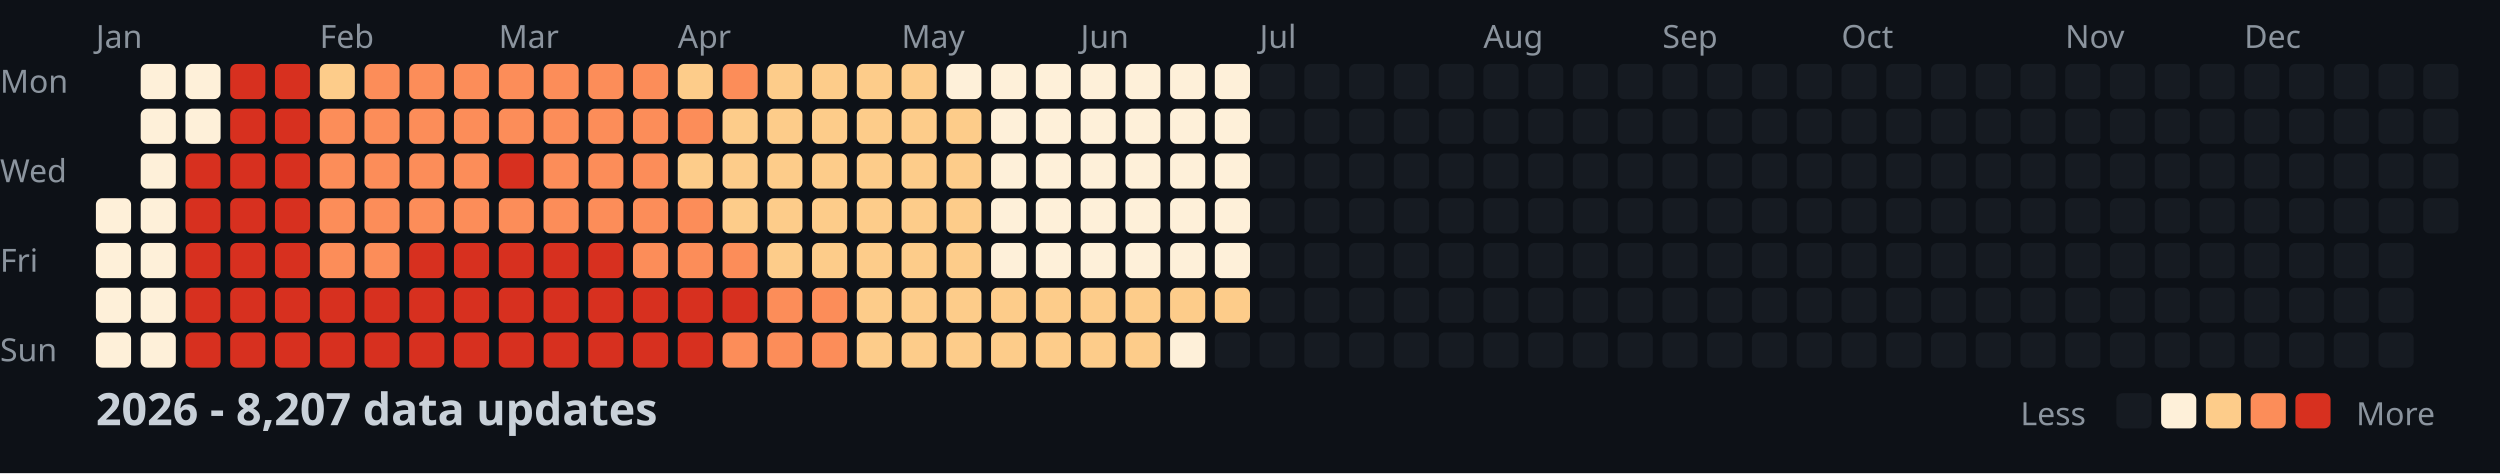
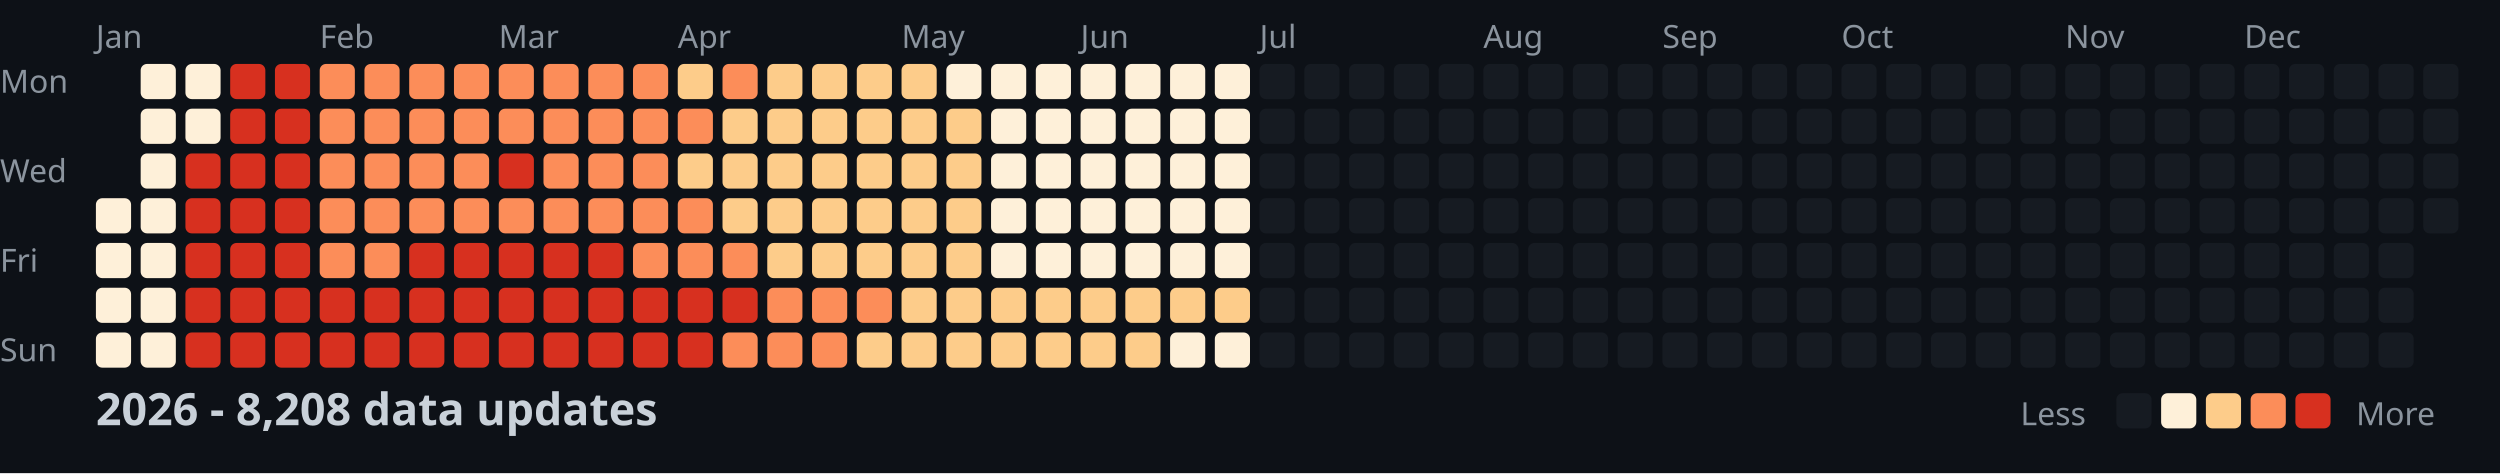
<svg xmlns="http://www.w3.org/2000/svg" width="782" height="148">
  <style>
    .month { font: 10px sans-serif; fill: #8b949e; }
    .day { font: 10px sans-serif; fill: #8b949e; }
    .title { font: bold 14px sans-serif; fill: #c9d1d9; }
    .legend { font: 10px sans-serif; fill: #8b949e; }
  </style>
  <rect width="100%" height="100%" fill="#0d1117" />
  <text x="0" y="29" class="day">Mon</text>
  <text x="0" y="57" class="day">Wed</text>
  <text x="0" y="85" class="day">Fri</text>
  <text x="0" y="113" class="day">Sun</text>
  <text x="30" y="15" class="month">Jan</text>
  <text x="100" y="15" class="month">Feb</text>
  <text x="156" y="15" class="month">Mar</text>
  <text x="212" y="15" class="month">Apr</text>
  <text x="282" y="15" class="month">May</text>
  <text x="338" y="15" class="month">Jun</text>
  <text x="394" y="15" class="month">Jul</text>
  <text x="464" y="15" class="month">Aug</text>
  <text x="520" y="15" class="month">Sep</text>
  <text x="576" y="15" class="month">Oct</text>
  <text x="646" y="15" class="month">Nov</text>
  <text x="702" y="15" class="month">Dec</text>
  <rect x="30" y="62" width="11" height="11" fill="#fef0d9" rx="2" />
  <rect x="30" y="76" width="11" height="11" fill="#fef0d9" rx="2" />
  <rect x="30" y="90" width="11" height="11" fill="#fef0d9" rx="2" />
  <rect x="30" y="104" width="11" height="11" fill="#fef0d9" rx="2" />
  <rect x="44" y="20" width="11" height="11" fill="#fef0d9" rx="2" />
  <rect x="44" y="34" width="11" height="11" fill="#fef0d9" rx="2" />
  <rect x="44" y="48" width="11" height="11" fill="#fef0d9" rx="2" />
  <rect x="44" y="62" width="11" height="11" fill="#fef0d9" rx="2" />
  <rect x="44" y="76" width="11" height="11" fill="#fef0d9" rx="2" />
  <rect x="44" y="90" width="11" height="11" fill="#fef0d9" rx="2" />
  <rect x="44" y="104" width="11" height="11" fill="#fef0d9" rx="2" />
  <rect x="58" y="20" width="11" height="11" fill="#fef0d9" rx="2" />
  <rect x="58" y="34" width="11" height="11" fill="#fef0d9" rx="2" />
  <rect x="58" y="48" width="11" height="11" fill="#d7301f" rx="2" />
  <rect x="58" y="62" width="11" height="11" fill="#d7301f" rx="2" />
  <rect x="58" y="76" width="11" height="11" fill="#d7301f" rx="2" />
  <rect x="58" y="90" width="11" height="11" fill="#d7301f" rx="2" />
  <rect x="58" y="104" width="11" height="11" fill="#d7301f" rx="2" />
  <rect x="72" y="20" width="11" height="11" fill="#d7301f" rx="2" />
  <rect x="72" y="34" width="11" height="11" fill="#d7301f" rx="2" />
  <rect x="72" y="48" width="11" height="11" fill="#d7301f" rx="2" />
  <rect x="72" y="62" width="11" height="11" fill="#d7301f" rx="2" />
  <rect x="72" y="76" width="11" height="11" fill="#d7301f" rx="2" />
  <rect x="72" y="90" width="11" height="11" fill="#d7301f" rx="2" />
  <rect x="72" y="104" width="11" height="11" fill="#d7301f" rx="2" />
  <rect x="86" y="20" width="11" height="11" fill="#d7301f" rx="2" />
  <rect x="86" y="34" width="11" height="11" fill="#d7301f" rx="2" />
  <rect x="86" y="48" width="11" height="11" fill="#d7301f" rx="2" />
  <rect x="86" y="62" width="11" height="11" fill="#d7301f" rx="2" />
  <rect x="86" y="76" width="11" height="11" fill="#d7301f" rx="2" />
  <rect x="86" y="90" width="11" height="11" fill="#d7301f" rx="2" />
  <rect x="86" y="104" width="11" height="11" fill="#d7301f" rx="2" />
-   <rect x="100" y="20" width="11" height="11" fill="#fdcc8a" rx="2" />
+   <rect x="100" y="20" width="11" height="11" fill="#fc8d59" rx="2" />
  <rect x="100" y="34" width="11" height="11" fill="#fc8d59" rx="2" />
  <rect x="100" y="48" width="11" height="11" fill="#fc8d59" rx="2" />
  <rect x="100" y="62" width="11" height="11" fill="#fc8d59" rx="2" />
  <rect x="100" y="76" width="11" height="11" fill="#fc8d59" rx="2" />
  <rect x="100" y="90" width="11" height="11" fill="#d7301f" rx="2" />
  <rect x="100" y="104" width="11" height="11" fill="#d7301f" rx="2" />
  <rect x="114" y="20" width="11" height="11" fill="#fc8d59" rx="2" />
  <rect x="114" y="34" width="11" height="11" fill="#fc8d59" rx="2" />
  <rect x="114" y="48" width="11" height="11" fill="#fc8d59" rx="2" />
  <rect x="114" y="62" width="11" height="11" fill="#fc8d59" rx="2" />
  <rect x="114" y="76" width="11" height="11" fill="#fc8d59" rx="2" />
  <rect x="114" y="90" width="11" height="11" fill="#d7301f" rx="2" />
  <rect x="114" y="104" width="11" height="11" fill="#d7301f" rx="2" />
  <rect x="128" y="20" width="11" height="11" fill="#fc8d59" rx="2" />
  <rect x="128" y="34" width="11" height="11" fill="#fc8d59" rx="2" />
  <rect x="128" y="48" width="11" height="11" fill="#fc8d59" rx="2" />
  <rect x="128" y="62" width="11" height="11" fill="#fc8d59" rx="2" />
  <rect x="128" y="76" width="11" height="11" fill="#d7301f" rx="2" />
  <rect x="128" y="90" width="11" height="11" fill="#d7301f" rx="2" />
  <rect x="128" y="104" width="11" height="11" fill="#d7301f" rx="2" />
  <rect x="142" y="20" width="11" height="11" fill="#fc8d59" rx="2" />
  <rect x="142" y="34" width="11" height="11" fill="#fc8d59" rx="2" />
  <rect x="142" y="48" width="11" height="11" fill="#fc8d59" rx="2" />
  <rect x="142" y="62" width="11" height="11" fill="#fc8d59" rx="2" />
  <rect x="142" y="76" width="11" height="11" fill="#d7301f" rx="2" />
  <rect x="142" y="90" width="11" height="11" fill="#d7301f" rx="2" />
  <rect x="142" y="104" width="11" height="11" fill="#d7301f" rx="2" />
  <rect x="156" y="20" width="11" height="11" fill="#fc8d59" rx="2" />
  <rect x="156" y="34" width="11" height="11" fill="#fc8d59" rx="2" />
  <rect x="156" y="48" width="11" height="11" fill="#d7301f" rx="2" />
  <rect x="156" y="62" width="11" height="11" fill="#fc8d59" rx="2" />
  <rect x="156" y="76" width="11" height="11" fill="#d7301f" rx="2" />
  <rect x="156" y="90" width="11" height="11" fill="#d7301f" rx="2" />
  <rect x="156" y="104" width="11" height="11" fill="#d7301f" rx="2" />
  <rect x="170" y="20" width="11" height="11" fill="#fc8d59" rx="2" />
  <rect x="170" y="34" width="11" height="11" fill="#fc8d59" rx="2" />
  <rect x="170" y="48" width="11" height="11" fill="#fc8d59" rx="2" />
  <rect x="170" y="62" width="11" height="11" fill="#fc8d59" rx="2" />
  <rect x="170" y="76" width="11" height="11" fill="#d7301f" rx="2" />
  <rect x="170" y="90" width="11" height="11" fill="#d7301f" rx="2" />
  <rect x="170" y="104" width="11" height="11" fill="#d7301f" rx="2" />
  <rect x="184" y="20" width="11" height="11" fill="#fc8d59" rx="2" />
  <rect x="184" y="34" width="11" height="11" fill="#fc8d59" rx="2" />
  <rect x="184" y="48" width="11" height="11" fill="#fc8d59" rx="2" />
  <rect x="184" y="62" width="11" height="11" fill="#fc8d59" rx="2" />
  <rect x="184" y="76" width="11" height="11" fill="#d7301f" rx="2" />
  <rect x="184" y="90" width="11" height="11" fill="#d7301f" rx="2" />
  <rect x="184" y="104" width="11" height="11" fill="#d7301f" rx="2" />
  <rect x="198" y="20" width="11" height="11" fill="#fc8d59" rx="2" />
  <rect x="198" y="34" width="11" height="11" fill="#fc8d59" rx="2" />
  <rect x="198" y="48" width="11" height="11" fill="#fc8d59" rx="2" />
  <rect x="198" y="62" width="11" height="11" fill="#fc8d59" rx="2" />
  <rect x="198" y="76" width="11" height="11" fill="#fc8d59" rx="2" />
  <rect x="198" y="90" width="11" height="11" fill="#d7301f" rx="2" />
  <rect x="198" y="104" width="11" height="11" fill="#d7301f" rx="2" />
  <rect x="212" y="20" width="11" height="11" fill="#fdcc8a" rx="2" />
  <rect x="212" y="34" width="11" height="11" fill="#fc8d59" rx="2" />
  <rect x="212" y="48" width="11" height="11" fill="#fdcc8a" rx="2" />
  <rect x="212" y="62" width="11" height="11" fill="#fc8d59" rx="2" />
  <rect x="212" y="76" width="11" height="11" fill="#fc8d59" rx="2" />
  <rect x="212" y="90" width="11" height="11" fill="#d7301f" rx="2" />
  <rect x="212" y="104" width="11" height="11" fill="#d7301f" rx="2" />
  <rect x="226" y="20" width="11" height="11" fill="#fc8d59" rx="2" />
  <rect x="226" y="34" width="11" height="11" fill="#fdcc8a" rx="2" />
  <rect x="226" y="48" width="11" height="11" fill="#fdcc8a" rx="2" />
  <rect x="226" y="62" width="11" height="11" fill="#fdcc8a" rx="2" />
  <rect x="226" y="76" width="11" height="11" fill="#fc8d59" rx="2" />
  <rect x="226" y="90" width="11" height="11" fill="#d7301f" rx="2" />
  <rect x="226" y="104" width="11" height="11" fill="#fc8d59" rx="2" />
  <rect x="240" y="20" width="11" height="11" fill="#fdcc8a" rx="2" />
  <rect x="240" y="34" width="11" height="11" fill="#fdcc8a" rx="2" />
  <rect x="240" y="48" width="11" height="11" fill="#fdcc8a" rx="2" />
  <rect x="240" y="62" width="11" height="11" fill="#fdcc8a" rx="2" />
  <rect x="240" y="76" width="11" height="11" fill="#fdcc8a" rx="2" />
  <rect x="240" y="90" width="11" height="11" fill="#fc8d59" rx="2" />
  <rect x="240" y="104" width="11" height="11" fill="#fc8d59" rx="2" />
  <rect x="254" y="20" width="11" height="11" fill="#fdcc8a" rx="2" />
  <rect x="254" y="34" width="11" height="11" fill="#fdcc8a" rx="2" />
  <rect x="254" y="48" width="11" height="11" fill="#fdcc8a" rx="2" />
  <rect x="254" y="62" width="11" height="11" fill="#fdcc8a" rx="2" />
  <rect x="254" y="76" width="11" height="11" fill="#fdcc8a" rx="2" />
  <rect x="254" y="90" width="11" height="11" fill="#fc8d59" rx="2" />
  <rect x="254" y="104" width="11" height="11" fill="#fc8d59" rx="2" />
  <rect x="268" y="20" width="11" height="11" fill="#fdcc8a" rx="2" />
  <rect x="268" y="34" width="11" height="11" fill="#fdcc8a" rx="2" />
  <rect x="268" y="48" width="11" height="11" fill="#fdcc8a" rx="2" />
  <rect x="268" y="62" width="11" height="11" fill="#fdcc8a" rx="2" />
  <rect x="268" y="76" width="11" height="11" fill="#fdcc8a" rx="2" />
-   <rect x="268" y="90" width="11" height="11" fill="#fdcc8a" rx="2" />
+   <rect x="268" y="90" width="11" height="11" fill="#fc8d59" rx="2" />
  <rect x="268" y="104" width="11" height="11" fill="#fdcc8a" rx="2" />
  <rect x="282" y="20" width="11" height="11" fill="#fdcc8a" rx="2" />
  <rect x="282" y="34" width="11" height="11" fill="#fdcc8a" rx="2" />
  <rect x="282" y="48" width="11" height="11" fill="#fdcc8a" rx="2" />
  <rect x="282" y="62" width="11" height="11" fill="#fdcc8a" rx="2" />
  <rect x="282" y="76" width="11" height="11" fill="#fdcc8a" rx="2" />
  <rect x="282" y="90" width="11" height="11" fill="#fdcc8a" rx="2" />
  <rect x="282" y="104" width="11" height="11" fill="#fdcc8a" rx="2" />
  <rect x="296" y="20" width="11" height="11" fill="#fef0d9" rx="2" />
  <rect x="296" y="34" width="11" height="11" fill="#fdcc8a" rx="2" />
  <rect x="296" y="48" width="11" height="11" fill="#fdcc8a" rx="2" />
  <rect x="296" y="62" width="11" height="11" fill="#fdcc8a" rx="2" />
  <rect x="296" y="76" width="11" height="11" fill="#fdcc8a" rx="2" />
  <rect x="296" y="90" width="11" height="11" fill="#fdcc8a" rx="2" />
  <rect x="296" y="104" width="11" height="11" fill="#fdcc8a" rx="2" />
  <rect x="310" y="20" width="11" height="11" fill="#fef0d9" rx="2" />
  <rect x="310" y="34" width="11" height="11" fill="#fef0d9" rx="2" />
  <rect x="310" y="48" width="11" height="11" fill="#fef0d9" rx="2" />
  <rect x="310" y="62" width="11" height="11" fill="#fef0d9" rx="2" />
  <rect x="310" y="76" width="11" height="11" fill="#fef0d9" rx="2" />
  <rect x="310" y="90" width="11" height="11" fill="#fdcc8a" rx="2" />
  <rect x="310" y="104" width="11" height="11" fill="#fdcc8a" rx="2" />
  <rect x="324" y="20" width="11" height="11" fill="#fef0d9" rx="2" />
  <rect x="324" y="34" width="11" height="11" fill="#fef0d9" rx="2" />
  <rect x="324" y="48" width="11" height="11" fill="#fef0d9" rx="2" />
  <rect x="324" y="62" width="11" height="11" fill="#fef0d9" rx="2" />
  <rect x="324" y="76" width="11" height="11" fill="#fef0d9" rx="2" />
  <rect x="324" y="90" width="11" height="11" fill="#fdcc8a" rx="2" />
  <rect x="324" y="104" width="11" height="11" fill="#fdcc8a" rx="2" />
  <rect x="338" y="20" width="11" height="11" fill="#fef0d9" rx="2" />
  <rect x="338" y="34" width="11" height="11" fill="#fef0d9" rx="2" />
  <rect x="338" y="48" width="11" height="11" fill="#fef0d9" rx="2" />
  <rect x="338" y="62" width="11" height="11" fill="#fef0d9" rx="2" />
  <rect x="338" y="76" width="11" height="11" fill="#fef0d9" rx="2" />
  <rect x="338" y="90" width="11" height="11" fill="#fdcc8a" rx="2" />
  <rect x="338" y="104" width="11" height="11" fill="#fdcc8a" rx="2" />
  <rect x="352" y="20" width="11" height="11" fill="#fef0d9" rx="2" />
  <rect x="352" y="34" width="11" height="11" fill="#fef0d9" rx="2" />
  <rect x="352" y="48" width="11" height="11" fill="#fef0d9" rx="2" />
  <rect x="352" y="62" width="11" height="11" fill="#fef0d9" rx="2" />
  <rect x="352" y="76" width="11" height="11" fill="#fef0d9" rx="2" />
  <rect x="352" y="90" width="11" height="11" fill="#fdcc8a" rx="2" />
  <rect x="352" y="104" width="11" height="11" fill="#fdcc8a" rx="2" />
  <rect x="366" y="20" width="11" height="11" fill="#fef0d9" rx="2" />
  <rect x="366" y="34" width="11" height="11" fill="#fef0d9" rx="2" />
  <rect x="366" y="48" width="11" height="11" fill="#fef0d9" rx="2" />
  <rect x="366" y="62" width="11" height="11" fill="#fef0d9" rx="2" />
  <rect x="366" y="76" width="11" height="11" fill="#fef0d9" rx="2" />
  <rect x="366" y="90" width="11" height="11" fill="#fdcc8a" rx="2" />
  <rect x="366" y="104" width="11" height="11" fill="#fef0d9" rx="2" />
  <rect x="380" y="20" width="11" height="11" fill="#fef0d9" rx="2" />
  <rect x="380" y="34" width="11" height="11" fill="#fef0d9" rx="2" />
  <rect x="380" y="48" width="11" height="11" fill="#fef0d9" rx="2" />
  <rect x="380" y="62" width="11" height="11" fill="#fef0d9" rx="2" />
  <rect x="380" y="76" width="11" height="11" fill="#fef0d9" rx="2" />
  <rect x="380" y="90" width="11" height="11" fill="#fdcc8a" rx="2" />
-   <rect x="380" y="104" width="11" height="11" fill="#161b22" rx="2" />
+   <rect x="380" y="104" width="11" height="11" fill="#fef0d9" rx="2" />
  <rect x="394" y="20" width="11" height="11" fill="#161b22" rx="2" />
  <rect x="394" y="34" width="11" height="11" fill="#161b22" rx="2" />
  <rect x="394" y="48" width="11" height="11" fill="#161b22" rx="2" />
  <rect x="394" y="62" width="11" height="11" fill="#161b22" rx="2" />
  <rect x="394" y="76" width="11" height="11" fill="#161b22" rx="2" />
  <rect x="394" y="90" width="11" height="11" fill="#161b22" rx="2" />
  <rect x="394" y="104" width="11" height="11" fill="#161b22" rx="2" />
  <rect x="408" y="20" width="11" height="11" fill="#161b22" rx="2" />
  <rect x="408" y="34" width="11" height="11" fill="#161b22" rx="2" />
  <rect x="408" y="48" width="11" height="11" fill="#161b22" rx="2" />
  <rect x="408" y="62" width="11" height="11" fill="#161b22" rx="2" />
  <rect x="408" y="76" width="11" height="11" fill="#161b22" rx="2" />
  <rect x="408" y="90" width="11" height="11" fill="#161b22" rx="2" />
  <rect x="408" y="104" width="11" height="11" fill="#161b22" rx="2" />
  <rect x="422" y="20" width="11" height="11" fill="#161b22" rx="2" />
  <rect x="422" y="34" width="11" height="11" fill="#161b22" rx="2" />
  <rect x="422" y="48" width="11" height="11" fill="#161b22" rx="2" />
  <rect x="422" y="62" width="11" height="11" fill="#161b22" rx="2" />
  <rect x="422" y="76" width="11" height="11" fill="#161b22" rx="2" />
  <rect x="422" y="90" width="11" height="11" fill="#161b22" rx="2" />
  <rect x="422" y="104" width="11" height="11" fill="#161b22" rx="2" />
  <rect x="436" y="20" width="11" height="11" fill="#161b22" rx="2" />
  <rect x="436" y="34" width="11" height="11" fill="#161b22" rx="2" />
  <rect x="436" y="48" width="11" height="11" fill="#161b22" rx="2" />
  <rect x="436" y="62" width="11" height="11" fill="#161b22" rx="2" />
  <rect x="436" y="76" width="11" height="11" fill="#161b22" rx="2" />
  <rect x="436" y="90" width="11" height="11" fill="#161b22" rx="2" />
  <rect x="436" y="104" width="11" height="11" fill="#161b22" rx="2" />
  <rect x="450" y="20" width="11" height="11" fill="#161b22" rx="2" />
  <rect x="450" y="34" width="11" height="11" fill="#161b22" rx="2" />
  <rect x="450" y="48" width="11" height="11" fill="#161b22" rx="2" />
  <rect x="450" y="62" width="11" height="11" fill="#161b22" rx="2" />
  <rect x="450" y="76" width="11" height="11" fill="#161b22" rx="2" />
  <rect x="450" y="90" width="11" height="11" fill="#161b22" rx="2" />
  <rect x="450" y="104" width="11" height="11" fill="#161b22" rx="2" />
  <rect x="464" y="20" width="11" height="11" fill="#161b22" rx="2" />
  <rect x="464" y="34" width="11" height="11" fill="#161b22" rx="2" />
  <rect x="464" y="48" width="11" height="11" fill="#161b22" rx="2" />
  <rect x="464" y="62" width="11" height="11" fill="#161b22" rx="2" />
  <rect x="464" y="76" width="11" height="11" fill="#161b22" rx="2" />
  <rect x="464" y="90" width="11" height="11" fill="#161b22" rx="2" />
  <rect x="464" y="104" width="11" height="11" fill="#161b22" rx="2" />
  <rect x="478" y="20" width="11" height="11" fill="#161b22" rx="2" />
  <rect x="478" y="34" width="11" height="11" fill="#161b22" rx="2" />
  <rect x="478" y="48" width="11" height="11" fill="#161b22" rx="2" />
  <rect x="478" y="62" width="11" height="11" fill="#161b22" rx="2" />
  <rect x="478" y="76" width="11" height="11" fill="#161b22" rx="2" />
  <rect x="478" y="90" width="11" height="11" fill="#161b22" rx="2" />
  <rect x="478" y="104" width="11" height="11" fill="#161b22" rx="2" />
  <rect x="492" y="20" width="11" height="11" fill="#161b22" rx="2" />
  <rect x="492" y="34" width="11" height="11" fill="#161b22" rx="2" />
  <rect x="492" y="48" width="11" height="11" fill="#161b22" rx="2" />
  <rect x="492" y="62" width="11" height="11" fill="#161b22" rx="2" />
  <rect x="492" y="76" width="11" height="11" fill="#161b22" rx="2" />
  <rect x="492" y="90" width="11" height="11" fill="#161b22" rx="2" />
  <rect x="492" y="104" width="11" height="11" fill="#161b22" rx="2" />
  <rect x="506" y="20" width="11" height="11" fill="#161b22" rx="2" />
  <rect x="506" y="34" width="11" height="11" fill="#161b22" rx="2" />
  <rect x="506" y="48" width="11" height="11" fill="#161b22" rx="2" />
  <rect x="506" y="62" width="11" height="11" fill="#161b22" rx="2" />
  <rect x="506" y="76" width="11" height="11" fill="#161b22" rx="2" />
  <rect x="506" y="90" width="11" height="11" fill="#161b22" rx="2" />
  <rect x="506" y="104" width="11" height="11" fill="#161b22" rx="2" />
  <rect x="520" y="20" width="11" height="11" fill="#161b22" rx="2" />
  <rect x="520" y="34" width="11" height="11" fill="#161b22" rx="2" />
  <rect x="520" y="48" width="11" height="11" fill="#161b22" rx="2" />
  <rect x="520" y="62" width="11" height="11" fill="#161b22" rx="2" />
  <rect x="520" y="76" width="11" height="11" fill="#161b22" rx="2" />
  <rect x="520" y="90" width="11" height="11" fill="#161b22" rx="2" />
  <rect x="520" y="104" width="11" height="11" fill="#161b22" rx="2" />
  <rect x="534" y="20" width="11" height="11" fill="#161b22" rx="2" />
  <rect x="534" y="34" width="11" height="11" fill="#161b22" rx="2" />
  <rect x="534" y="48" width="11" height="11" fill="#161b22" rx="2" />
  <rect x="534" y="62" width="11" height="11" fill="#161b22" rx="2" />
  <rect x="534" y="76" width="11" height="11" fill="#161b22" rx="2" />
  <rect x="534" y="90" width="11" height="11" fill="#161b22" rx="2" />
  <rect x="534" y="104" width="11" height="11" fill="#161b22" rx="2" />
  <rect x="548" y="20" width="11" height="11" fill="#161b22" rx="2" />
  <rect x="548" y="34" width="11" height="11" fill="#161b22" rx="2" />
  <rect x="548" y="48" width="11" height="11" fill="#161b22" rx="2" />
  <rect x="548" y="62" width="11" height="11" fill="#161b22" rx="2" />
  <rect x="548" y="76" width="11" height="11" fill="#161b22" rx="2" />
  <rect x="548" y="90" width="11" height="11" fill="#161b22" rx="2" />
  <rect x="548" y="104" width="11" height="11" fill="#161b22" rx="2" />
  <rect x="562" y="20" width="11" height="11" fill="#161b22" rx="2" />
  <rect x="562" y="34" width="11" height="11" fill="#161b22" rx="2" />
  <rect x="562" y="48" width="11" height="11" fill="#161b22" rx="2" />
  <rect x="562" y="62" width="11" height="11" fill="#161b22" rx="2" />
  <rect x="562" y="76" width="11" height="11" fill="#161b22" rx="2" />
  <rect x="562" y="90" width="11" height="11" fill="#161b22" rx="2" />
  <rect x="562" y="104" width="11" height="11" fill="#161b22" rx="2" />
  <rect x="576" y="20" width="11" height="11" fill="#161b22" rx="2" />
  <rect x="576" y="34" width="11" height="11" fill="#161b22" rx="2" />
  <rect x="576" y="48" width="11" height="11" fill="#161b22" rx="2" />
  <rect x="576" y="62" width="11" height="11" fill="#161b22" rx="2" />
  <rect x="576" y="76" width="11" height="11" fill="#161b22" rx="2" />
  <rect x="576" y="90" width="11" height="11" fill="#161b22" rx="2" />
  <rect x="576" y="104" width="11" height="11" fill="#161b22" rx="2" />
  <rect x="590" y="20" width="11" height="11" fill="#161b22" rx="2" />
  <rect x="590" y="34" width="11" height="11" fill="#161b22" rx="2" />
  <rect x="590" y="48" width="11" height="11" fill="#161b22" rx="2" />
  <rect x="590" y="62" width="11" height="11" fill="#161b22" rx="2" />
  <rect x="590" y="76" width="11" height="11" fill="#161b22" rx="2" />
  <rect x="590" y="90" width="11" height="11" fill="#161b22" rx="2" />
  <rect x="590" y="104" width="11" height="11" fill="#161b22" rx="2" />
  <rect x="604" y="20" width="11" height="11" fill="#161b22" rx="2" />
  <rect x="604" y="34" width="11" height="11" fill="#161b22" rx="2" />
  <rect x="604" y="48" width="11" height="11" fill="#161b22" rx="2" />
  <rect x="604" y="62" width="11" height="11" fill="#161b22" rx="2" />
  <rect x="604" y="76" width="11" height="11" fill="#161b22" rx="2" />
  <rect x="604" y="90" width="11" height="11" fill="#161b22" rx="2" />
  <rect x="604" y="104" width="11" height="11" fill="#161b22" rx="2" />
  <rect x="618" y="20" width="11" height="11" fill="#161b22" rx="2" />
  <rect x="618" y="34" width="11" height="11" fill="#161b22" rx="2" />
  <rect x="618" y="48" width="11" height="11" fill="#161b22" rx="2" />
  <rect x="618" y="62" width="11" height="11" fill="#161b22" rx="2" />
  <rect x="618" y="76" width="11" height="11" fill="#161b22" rx="2" />
  <rect x="618" y="90" width="11" height="11" fill="#161b22" rx="2" />
  <rect x="618" y="104" width="11" height="11" fill="#161b22" rx="2" />
  <rect x="632" y="20" width="11" height="11" fill="#161b22" rx="2" />
  <rect x="632" y="34" width="11" height="11" fill="#161b22" rx="2" />
  <rect x="632" y="48" width="11" height="11" fill="#161b22" rx="2" />
  <rect x="632" y="62" width="11" height="11" fill="#161b22" rx="2" />
  <rect x="632" y="76" width="11" height="11" fill="#161b22" rx="2" />
  <rect x="632" y="90" width="11" height="11" fill="#161b22" rx="2" />
  <rect x="632" y="104" width="11" height="11" fill="#161b22" rx="2" />
  <rect x="646" y="20" width="11" height="11" fill="#161b22" rx="2" />
  <rect x="646" y="34" width="11" height="11" fill="#161b22" rx="2" />
  <rect x="646" y="48" width="11" height="11" fill="#161b22" rx="2" />
  <rect x="646" y="62" width="11" height="11" fill="#161b22" rx="2" />
  <rect x="646" y="76" width="11" height="11" fill="#161b22" rx="2" />
  <rect x="646" y="90" width="11" height="11" fill="#161b22" rx="2" />
  <rect x="646" y="104" width="11" height="11" fill="#161b22" rx="2" />
  <rect x="660" y="20" width="11" height="11" fill="#161b22" rx="2" />
  <rect x="660" y="34" width="11" height="11" fill="#161b22" rx="2" />
  <rect x="660" y="48" width="11" height="11" fill="#161b22" rx="2" />
  <rect x="660" y="62" width="11" height="11" fill="#161b22" rx="2" />
  <rect x="660" y="76" width="11" height="11" fill="#161b22" rx="2" />
  <rect x="660" y="90" width="11" height="11" fill="#161b22" rx="2" />
  <rect x="660" y="104" width="11" height="11" fill="#161b22" rx="2" />
  <rect x="674" y="20" width="11" height="11" fill="#161b22" rx="2" />
  <rect x="674" y="34" width="11" height="11" fill="#161b22" rx="2" />
  <rect x="674" y="48" width="11" height="11" fill="#161b22" rx="2" />
  <rect x="674" y="62" width="11" height="11" fill="#161b22" rx="2" />
  <rect x="674" y="76" width="11" height="11" fill="#161b22" rx="2" />
  <rect x="674" y="90" width="11" height="11" fill="#161b22" rx="2" />
  <rect x="674" y="104" width="11" height="11" fill="#161b22" rx="2" />
  <rect x="688" y="20" width="11" height="11" fill="#161b22" rx="2" />
  <rect x="688" y="34" width="11" height="11" fill="#161b22" rx="2" />
  <rect x="688" y="48" width="11" height="11" fill="#161b22" rx="2" />
  <rect x="688" y="62" width="11" height="11" fill="#161b22" rx="2" />
  <rect x="688" y="76" width="11" height="11" fill="#161b22" rx="2" />
  <rect x="688" y="90" width="11" height="11" fill="#161b22" rx="2" />
  <rect x="688" y="104" width="11" height="11" fill="#161b22" rx="2" />
  <rect x="702" y="20" width="11" height="11" fill="#161b22" rx="2" />
  <rect x="702" y="34" width="11" height="11" fill="#161b22" rx="2" />
  <rect x="702" y="48" width="11" height="11" fill="#161b22" rx="2" />
  <rect x="702" y="62" width="11" height="11" fill="#161b22" rx="2" />
  <rect x="702" y="76" width="11" height="11" fill="#161b22" rx="2" />
  <rect x="702" y="90" width="11" height="11" fill="#161b22" rx="2" />
  <rect x="702" y="104" width="11" height="11" fill="#161b22" rx="2" />
  <rect x="716" y="20" width="11" height="11" fill="#161b22" rx="2" />
  <rect x="716" y="34" width="11" height="11" fill="#161b22" rx="2" />
  <rect x="716" y="48" width="11" height="11" fill="#161b22" rx="2" />
  <rect x="716" y="62" width="11" height="11" fill="#161b22" rx="2" />
  <rect x="716" y="76" width="11" height="11" fill="#161b22" rx="2" />
  <rect x="716" y="90" width="11" height="11" fill="#161b22" rx="2" />
  <rect x="716" y="104" width="11" height="11" fill="#161b22" rx="2" />
  <rect x="730" y="20" width="11" height="11" fill="#161b22" rx="2" />
  <rect x="730" y="34" width="11" height="11" fill="#161b22" rx="2" />
  <rect x="730" y="48" width="11" height="11" fill="#161b22" rx="2" />
  <rect x="730" y="62" width="11" height="11" fill="#161b22" rx="2" />
  <rect x="730" y="76" width="11" height="11" fill="#161b22" rx="2" />
  <rect x="730" y="90" width="11" height="11" fill="#161b22" rx="2" />
  <rect x="730" y="104" width="11" height="11" fill="#161b22" rx="2" />
  <rect x="744" y="20" width="11" height="11" fill="#161b22" rx="2" />
  <rect x="744" y="34" width="11" height="11" fill="#161b22" rx="2" />
  <rect x="744" y="48" width="11" height="11" fill="#161b22" rx="2" />
  <rect x="744" y="62" width="11" height="11" fill="#161b22" rx="2" />
  <rect x="744" y="76" width="11" height="11" fill="#161b22" rx="2" />
  <rect x="744" y="90" width="11" height="11" fill="#161b22" rx="2" />
  <rect x="744" y="104" width="11" height="11" fill="#161b22" rx="2" />
  <rect x="758" y="20" width="11" height="11" fill="#161b22" rx="2" />
  <rect x="758" y="34" width="11" height="11" fill="#161b22" rx="2" />
  <rect x="758" y="48" width="11" height="11" fill="#161b22" rx="2" />
  <rect x="758" y="62" width="11" height="11" fill="#161b22" rx="2" />
-   <text x="30" y="133" class="title">2026 - 8,207 data updates</text>
+   <text x="30" y="133" class="title">2026 - 8,208 data updates</text>
  <text x="632" y="133" class="legend">Less</text>
  <rect x="662" y="123" width="11" height="11" fill="#161b22" rx="2" />
  <rect x="676" y="123" width="11" height="11" fill="#fef0d9" rx="2" />
  <rect x="690" y="123" width="11" height="11" fill="#fdcc8a" rx="2" />
  <rect x="704" y="123" width="11" height="11" fill="#fc8d59" rx="2" />
  <rect x="718" y="123" width="11" height="11" fill="#d7301f" rx="2" />
  <text x="737" y="133" class="legend">More</text>
</svg>
